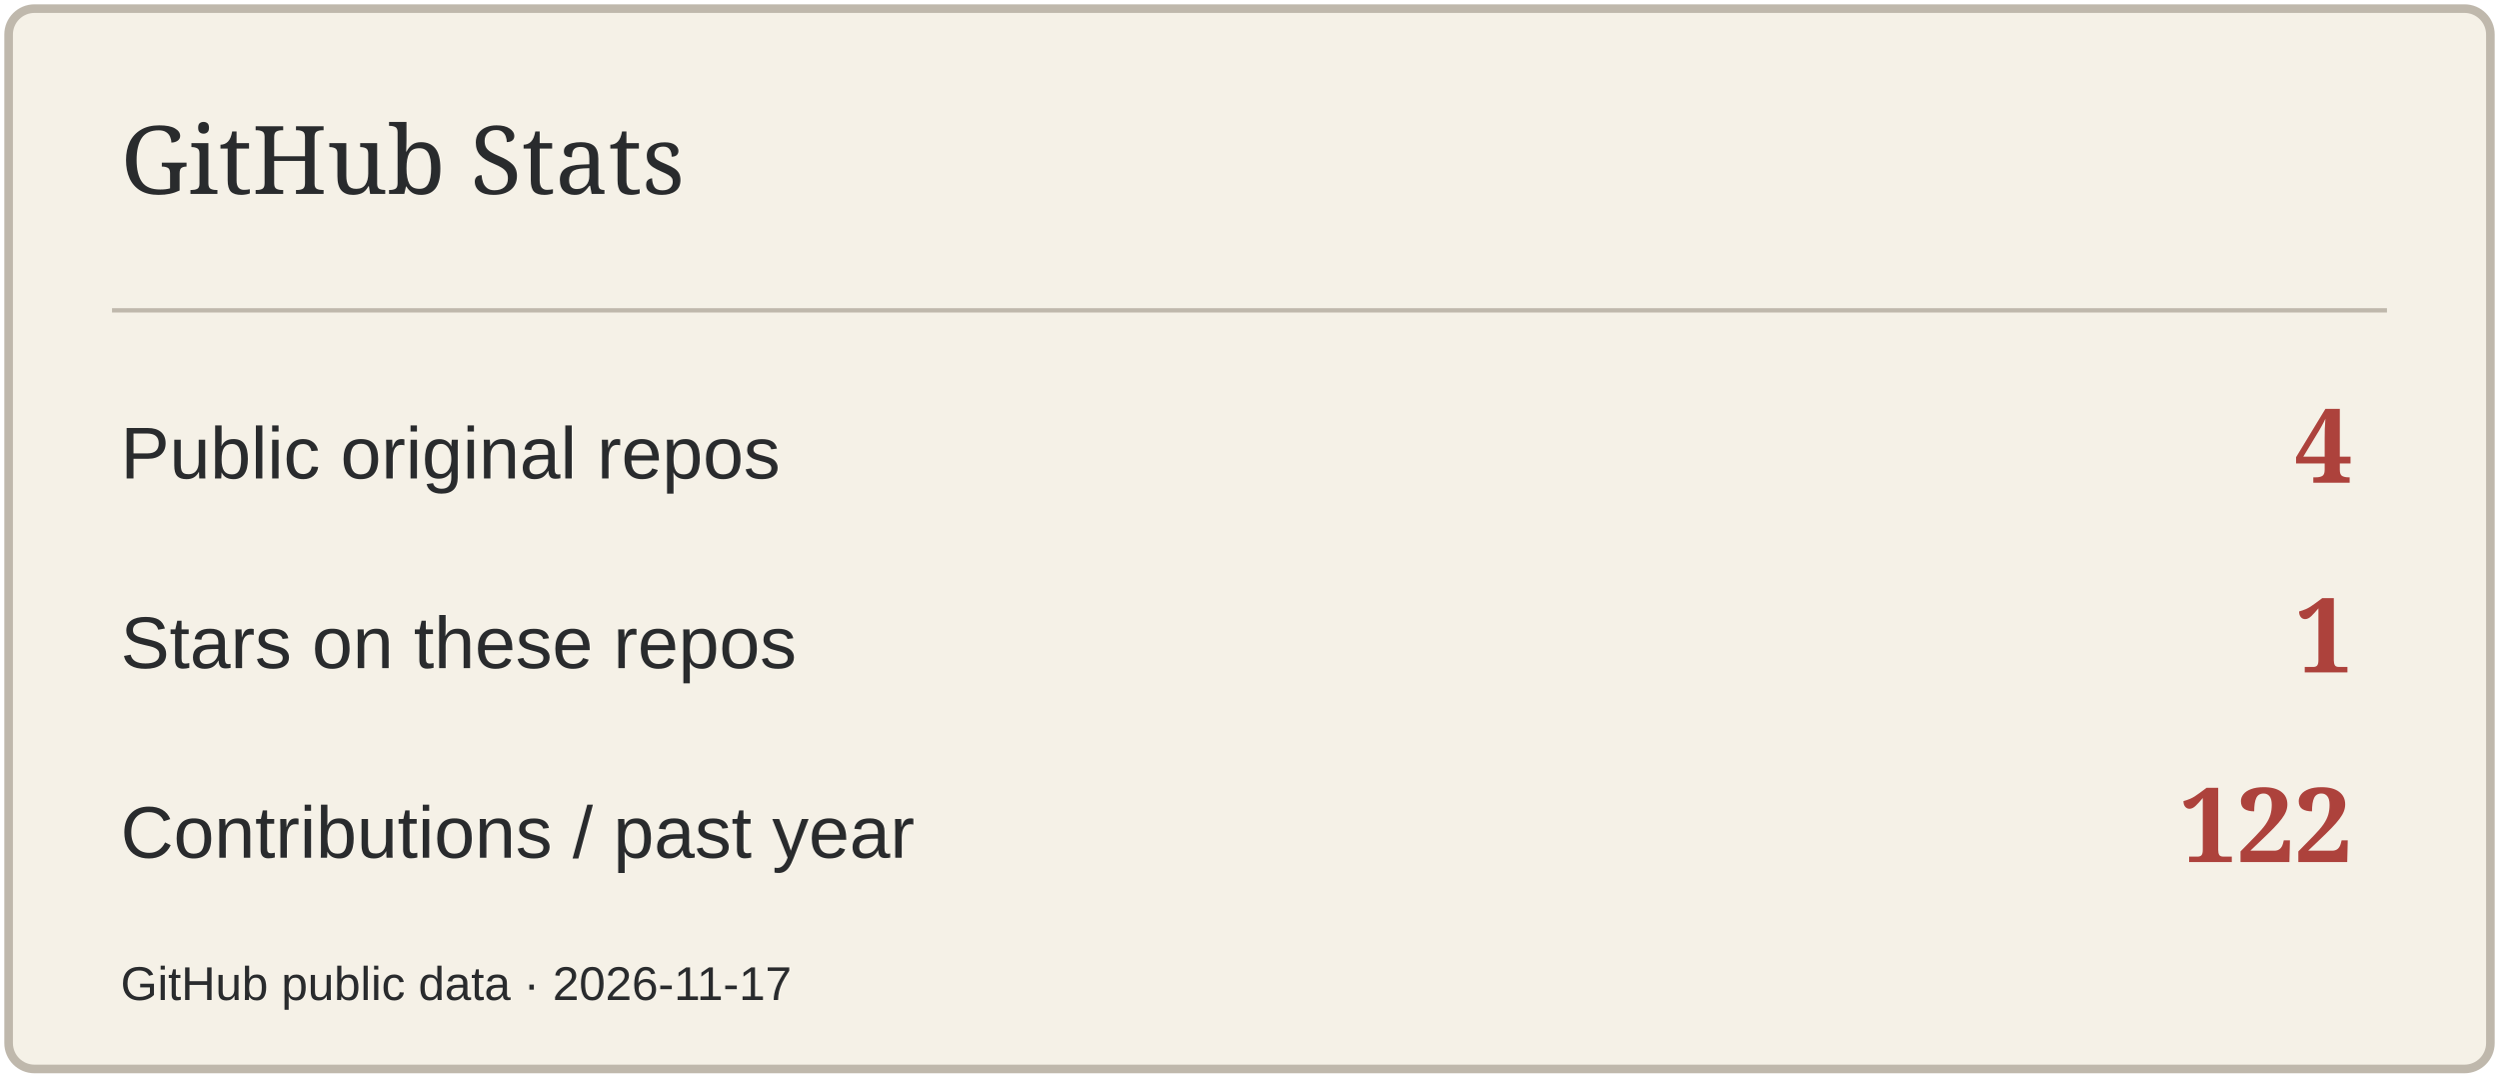
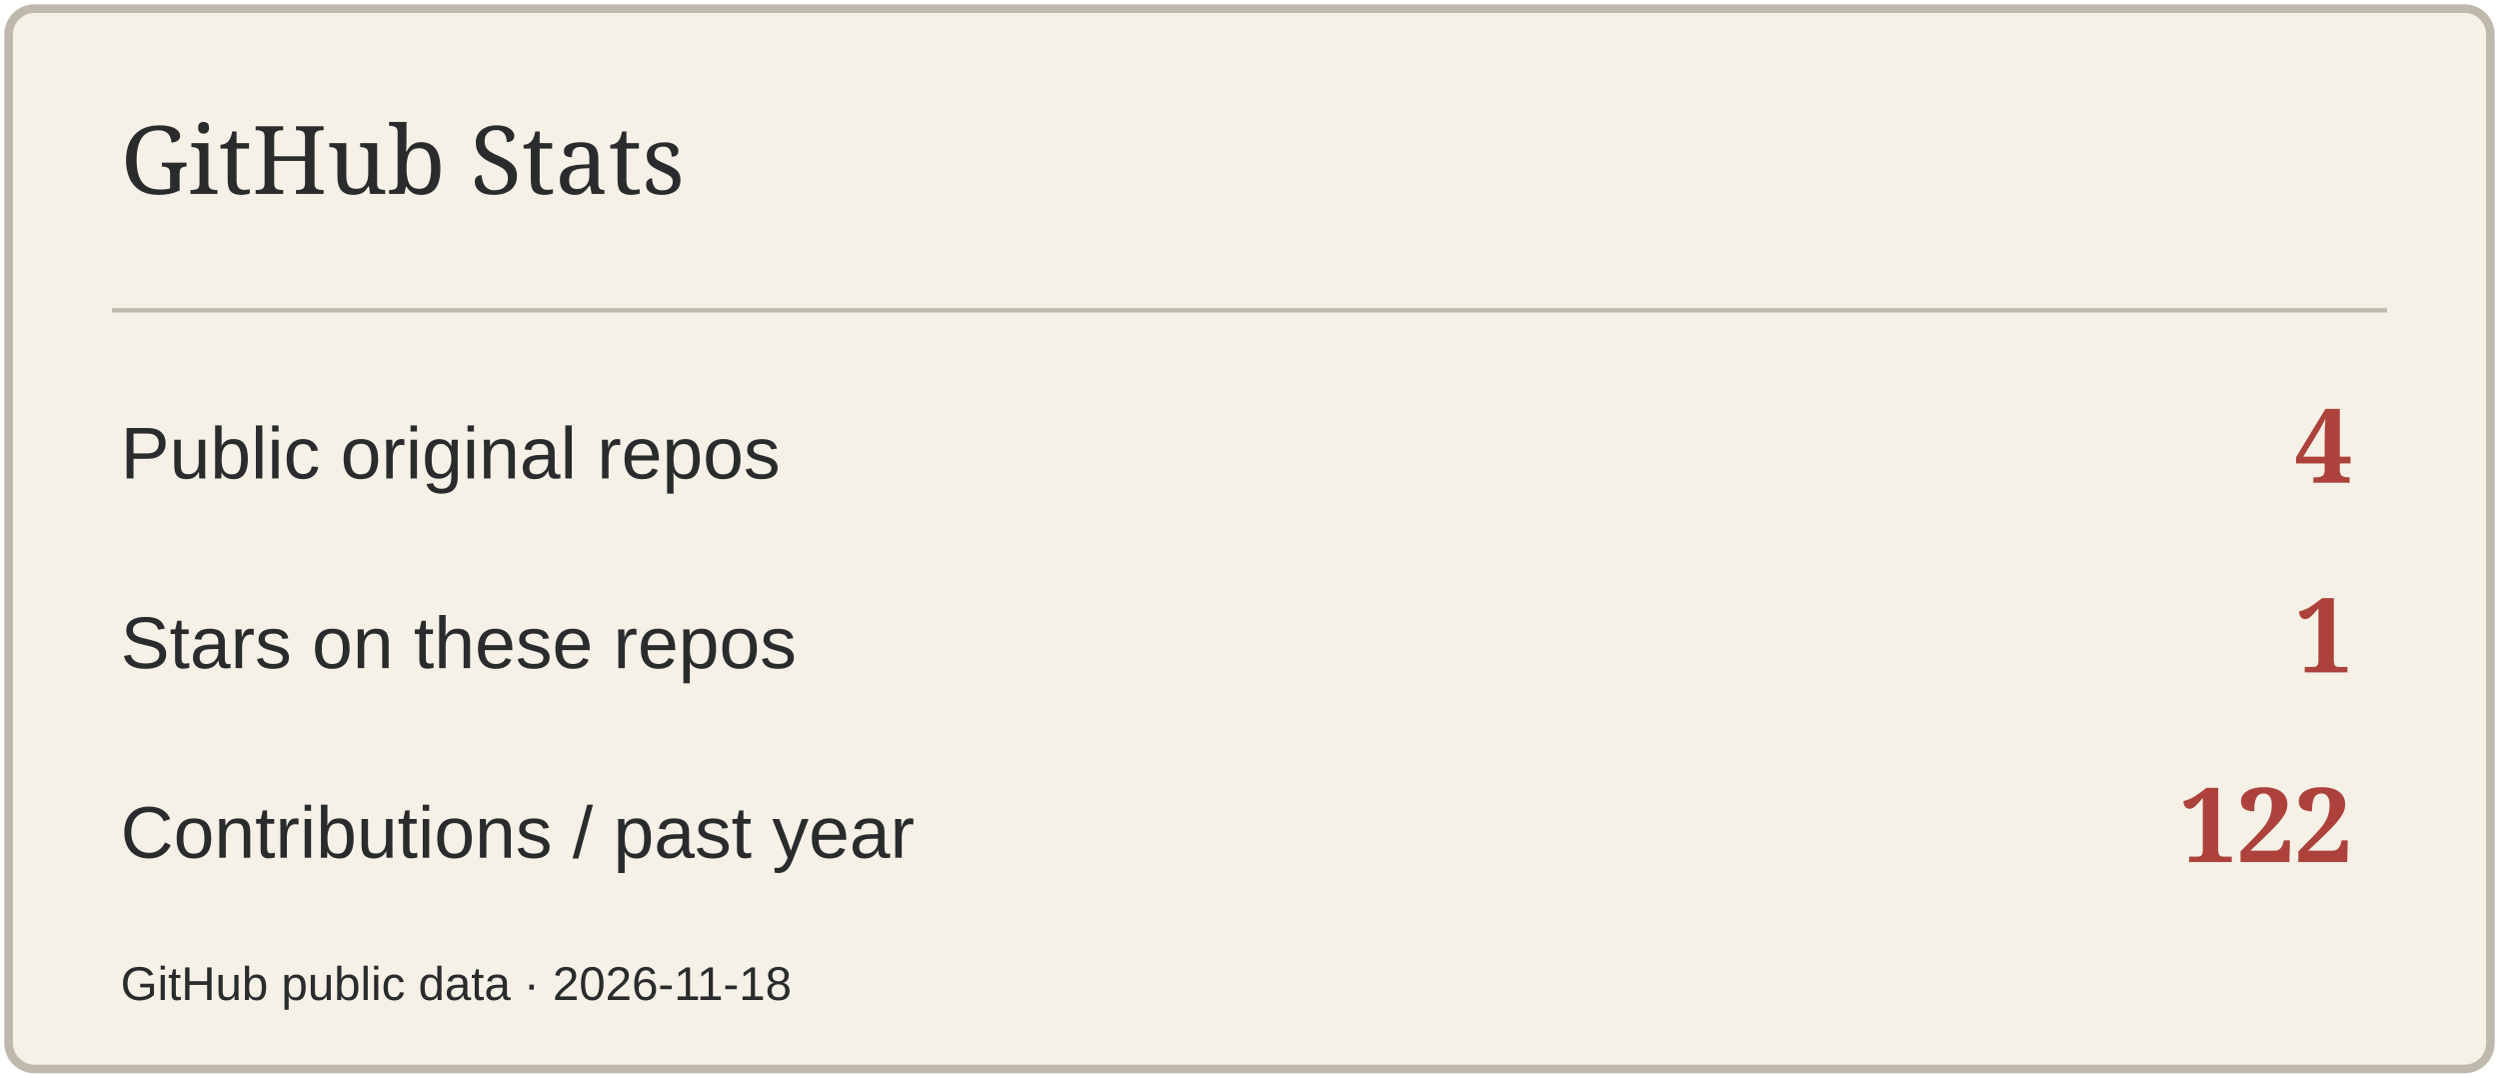
<svg xmlns="http://www.w3.org/2000/svg" width="580" height="250" viewBox="0 0 580 250" role="img" aria-label="GitHub Stats">
  <rect x="2" y="2" width="576" height="246" rx="6" fill="#F5F1E7" stroke="#BFB8AC" stroke-width="2" />
  <path d="M26 72H554" stroke="#BFB8AC" />
  <text x="28" y="45" font-size="22" fill="#292B2D" font-family="Georgia,serif">GitHub Stats</text>
  <text x="28" y="111" font-size="17" fill="#292B2D" font-family="Arial,sans-serif">Public original repos</text>
  <text x="546" y="112" font-size="24" fill="#AD423C" font-family="Georgia,serif" text-anchor="end" font-weight="700">4</text>
  <text x="28" y="155" font-size="17" fill="#292B2D" font-family="Arial,sans-serif">Stars on these repos</text>
  <text x="546" y="156" font-size="24" fill="#AD423C" font-family="Georgia,serif" text-anchor="end" font-weight="700">1</text>
  <text x="28" y="199" font-size="17" fill="#292B2D" font-family="Arial,sans-serif">Contributions / past year</text>
  <text x="546" y="200" font-size="24" fill="#AD423C" font-family="Georgia,serif" text-anchor="end" font-weight="700">122</text>
-   <text x="28" y="232" font-size="11" fill="#292B2D" font-family="Arial,sans-serif">GitHub public data · 2026-11-17</text>
+   <text x="28" y="232" font-size="11" fill="#292B2D" font-family="Arial,sans-serif">GitHub public data · 2026-11-18</text>
</svg>
